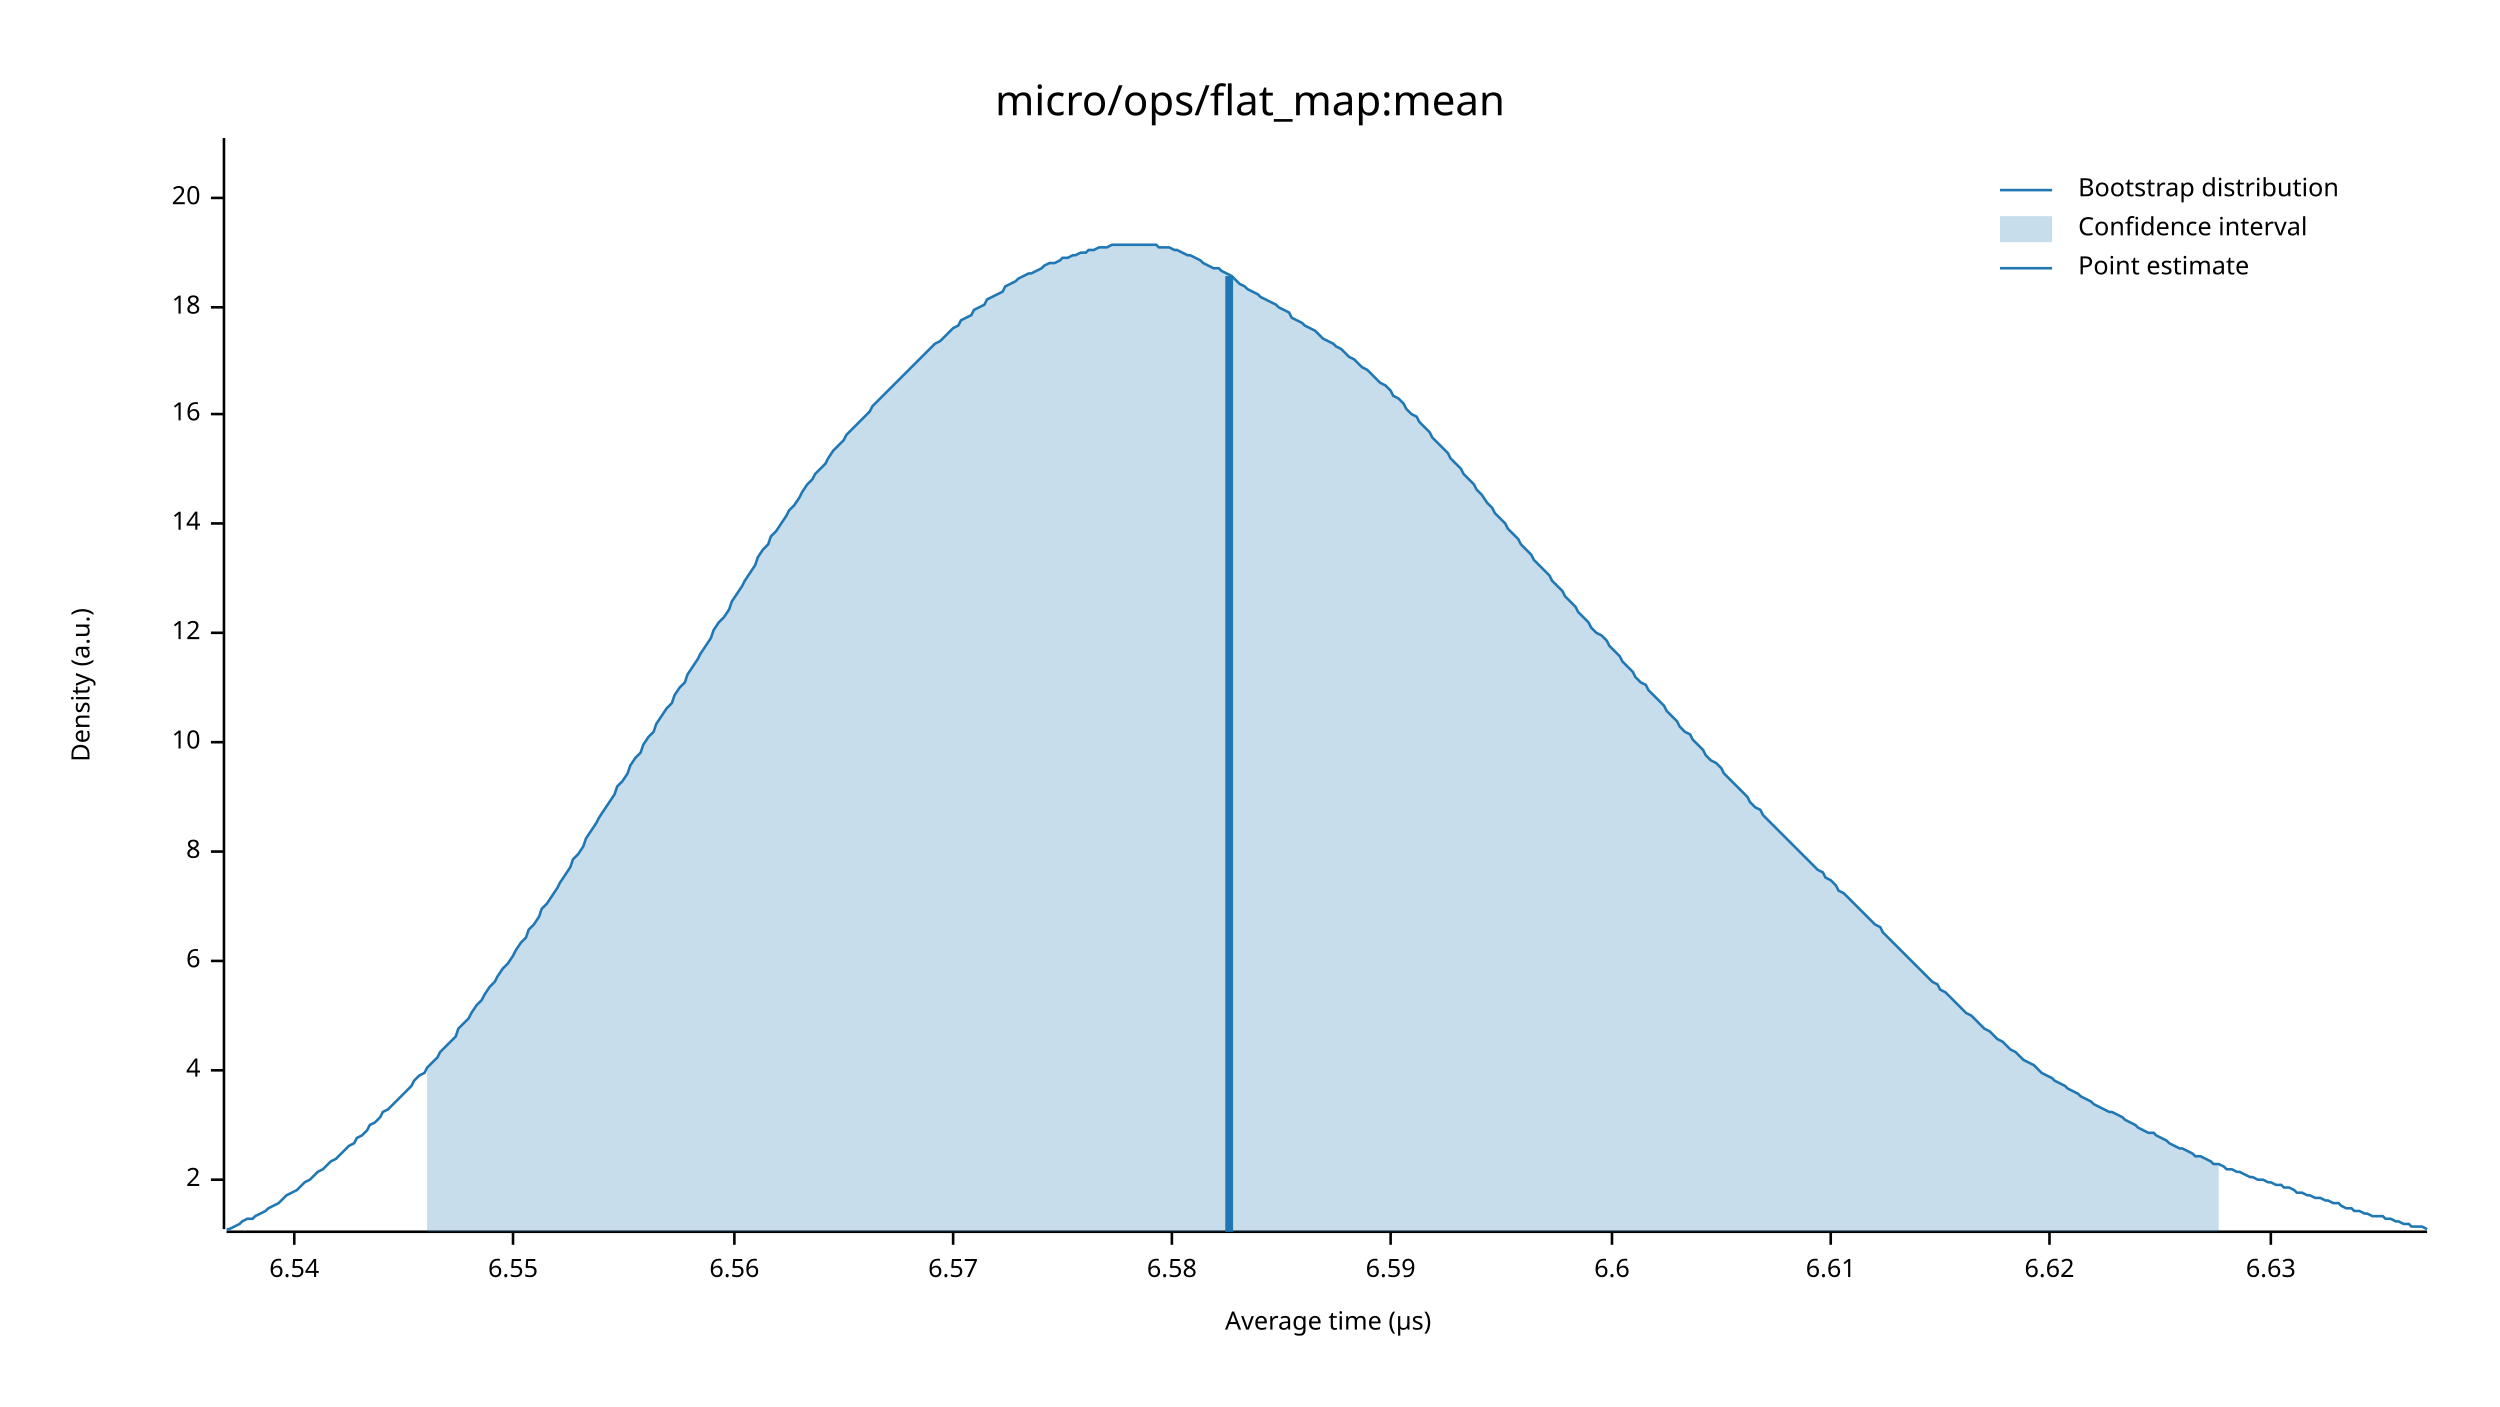
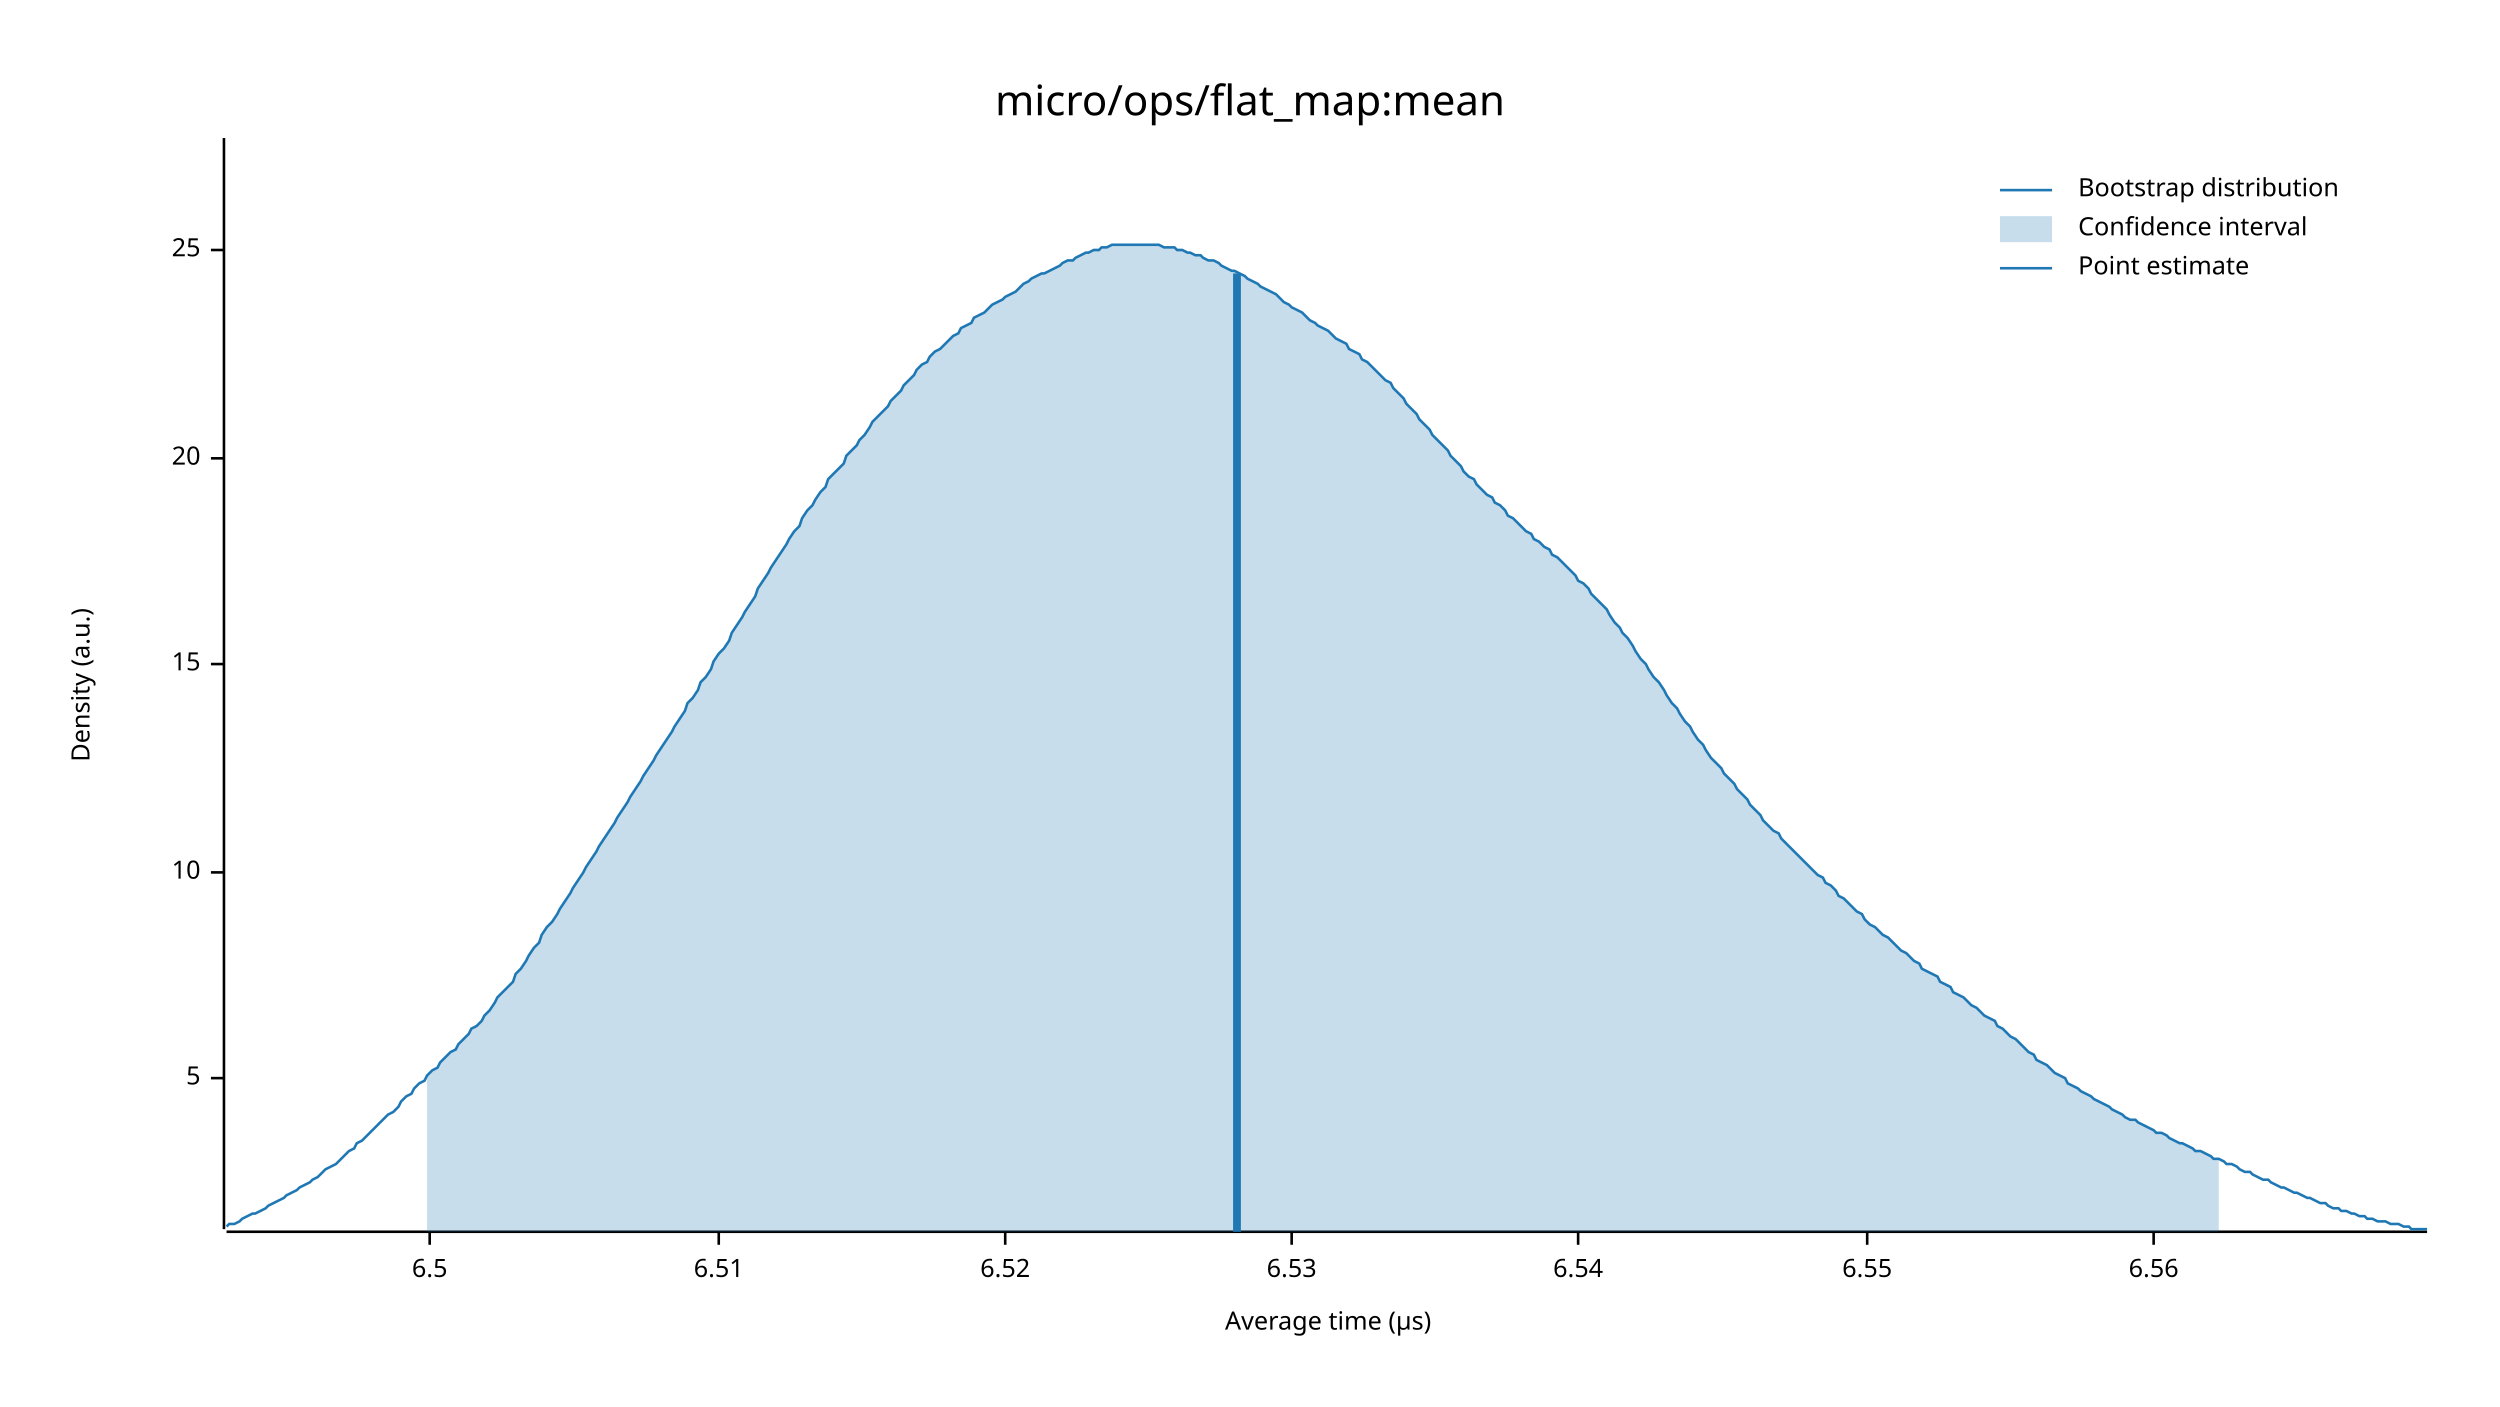
<svg xmlns="http://www.w3.org/2000/svg" width="960" height="540" viewBox="0 0 960 540">
  <text x="480" y="32" dy="0.76em" text-anchor="middle" font-family="sans-serif" font-size="16.129" opacity="1" fill="#000000">
micro/ops/flat_map:mean
</text>
  <text x="27" y="263" dy="0.76em" text-anchor="middle" font-family="sans-serif" font-size="9.677" opacity="1" fill="#000000" transform="rotate(270, 27, 263)">
Density (a.u.)
</text>
  <text x="510" y="513" dy="-0.5ex" text-anchor="middle" font-family="sans-serif" font-size="9.677" opacity="1" fill="#000000">
Average time (µs)
</text>
  <polyline fill="none" opacity="1" stroke="#000000" stroke-width="1" points="86,53 86,472 " />
-   <text x="77" y="453" dy="0.5ex" text-anchor="end" font-family="sans-serif" font-size="9.677" opacity="1" fill="#000000">
- 2
+   <text x="77" y="414" dy="0.5ex" text-anchor="end" font-family="sans-serif" font-size="9.677" opacity="1" fill="#000000">
+ 5
</text>
-   <polyline fill="none" opacity="1" stroke="#000000" stroke-width="1" points="81,453 86,453 " />
-   <text x="77" y="411" dy="0.5ex" text-anchor="end" font-family="sans-serif" font-size="9.677" opacity="1" fill="#000000">
- 4
- </text>
-   <polyline fill="none" opacity="1" stroke="#000000" stroke-width="1" points="81,411 86,411 " />
-   <text x="77" y="369" dy="0.5ex" text-anchor="end" font-family="sans-serif" font-size="9.677" opacity="1" fill="#000000">
- 6
- </text>
-   <polyline fill="none" opacity="1" stroke="#000000" stroke-width="1" points="81,369 86,369 " />
-   <text x="77" y="327" dy="0.5ex" text-anchor="end" font-family="sans-serif" font-size="9.677" opacity="1" fill="#000000">
- 8
- </text>
-   <polyline fill="none" opacity="1" stroke="#000000" stroke-width="1" points="81,327 86,327 " />
-   <text x="77" y="285" dy="0.5ex" text-anchor="end" font-family="sans-serif" font-size="9.677" opacity="1" fill="#000000">
+   <polyline fill="none" opacity="1" stroke="#000000" stroke-width="1" points="81,414 86,414 " />
+   <text x="77" y="335" dy="0.5ex" text-anchor="end" font-family="sans-serif" font-size="9.677" opacity="1" fill="#000000">
10
</text>
-   <polyline fill="none" opacity="1" stroke="#000000" stroke-width="1" points="81,285 86,285 " />
-   <text x="77" y="243" dy="0.5ex" text-anchor="end" font-family="sans-serif" font-size="9.677" opacity="1" fill="#000000">
- 12
+   <polyline fill="none" opacity="1" stroke="#000000" stroke-width="1" points="81,335 86,335 " />
+   <text x="77" y="255" dy="0.5ex" text-anchor="end" font-family="sans-serif" font-size="9.677" opacity="1" fill="#000000">
+ 15
</text>
-   <polyline fill="none" opacity="1" stroke="#000000" stroke-width="1" points="81,243 86,243 " />
-   <text x="77" y="201" dy="0.5ex" text-anchor="end" font-family="sans-serif" font-size="9.677" opacity="1" fill="#000000">
- 14
- </text>
-   <polyline fill="none" opacity="1" stroke="#000000" stroke-width="1" points="81,201 86,201 " />
-   <text x="77" y="159" dy="0.5ex" text-anchor="end" font-family="sans-serif" font-size="9.677" opacity="1" fill="#000000">
- 16
- </text>
-   <polyline fill="none" opacity="1" stroke="#000000" stroke-width="1" points="81,159 86,159 " />
-   <text x="77" y="118" dy="0.5ex" text-anchor="end" font-family="sans-serif" font-size="9.677" opacity="1" fill="#000000">
- 18
- </text>
-   <polyline fill="none" opacity="1" stroke="#000000" stroke-width="1" points="81,118 86,118 " />
-   <text x="77" y="76" dy="0.5ex" text-anchor="end" font-family="sans-serif" font-size="9.677" opacity="1" fill="#000000">
+   <polyline fill="none" opacity="1" stroke="#000000" stroke-width="1" points="81,255 86,255 " />
+   <text x="77" y="176" dy="0.5ex" text-anchor="end" font-family="sans-serif" font-size="9.677" opacity="1" fill="#000000">
20
</text>
-   <polyline fill="none" opacity="1" stroke="#000000" stroke-width="1" points="81,76 86,76 " />
+   <polyline fill="none" opacity="1" stroke="#000000" stroke-width="1" points="81,176 86,176 " />
+   <text x="77" y="96" dy="0.5ex" text-anchor="end" font-family="sans-serif" font-size="9.677" opacity="1" fill="#000000">
+ 25
+ </text>
+   <polyline fill="none" opacity="1" stroke="#000000" stroke-width="1" points="81,96 86,96 " />
  <polyline fill="none" opacity="1" stroke="#000000" stroke-width="1" points="87,473 932,473 " />
-   <text x="113" y="483" dy="0.76em" text-anchor="middle" font-family="sans-serif" font-size="9.677" opacity="1" fill="#000000">
+   <text x="165" y="483" dy="0.76em" text-anchor="middle" font-family="sans-serif" font-size="9.677" opacity="1" fill="#000000">
+ 6.5
+ </text>
+   <polyline fill="none" opacity="1" stroke="#000000" stroke-width="1" points="165,473 165,478 " />
+   <text x="276" y="483" dy="0.76em" text-anchor="middle" font-family="sans-serif" font-size="9.677" opacity="1" fill="#000000">
+ 6.51
+ </text>
+   <polyline fill="none" opacity="1" stroke="#000000" stroke-width="1" points="276,473 276,478 " />
+   <text x="386" y="483" dy="0.76em" text-anchor="middle" font-family="sans-serif" font-size="9.677" opacity="1" fill="#000000">
+ 6.52
+ </text>
+   <polyline fill="none" opacity="1" stroke="#000000" stroke-width="1" points="386,473 386,478 " />
+   <text x="496" y="483" dy="0.76em" text-anchor="middle" font-family="sans-serif" font-size="9.677" opacity="1" fill="#000000">
+ 6.53
+ </text>
+   <polyline fill="none" opacity="1" stroke="#000000" stroke-width="1" points="496,473 496,478 " />
+   <text x="606" y="483" dy="0.76em" text-anchor="middle" font-family="sans-serif" font-size="9.677" opacity="1" fill="#000000">
6.54
</text>
-   <polyline fill="none" opacity="1" stroke="#000000" stroke-width="1" points="113,473 113,478 " />
-   <text x="197" y="483" dy="0.76em" text-anchor="middle" font-family="sans-serif" font-size="9.677" opacity="1" fill="#000000">
+   <polyline fill="none" opacity="1" stroke="#000000" stroke-width="1" points="606,473 606,478 " />
+   <text x="717" y="483" dy="0.76em" text-anchor="middle" font-family="sans-serif" font-size="9.677" opacity="1" fill="#000000">
6.55
</text>
-   <polyline fill="none" opacity="1" stroke="#000000" stroke-width="1" points="197,473 197,478 " />
-   <text x="282" y="483" dy="0.76em" text-anchor="middle" font-family="sans-serif" font-size="9.677" opacity="1" fill="#000000">
+   <polyline fill="none" opacity="1" stroke="#000000" stroke-width="1" points="717,473 717,478 " />
+   <text x="827" y="483" dy="0.76em" text-anchor="middle" font-family="sans-serif" font-size="9.677" opacity="1" fill="#000000">
6.56
</text>
-   <polyline fill="none" opacity="1" stroke="#000000" stroke-width="1" points="282,473 282,478 " />
-   <text x="366" y="483" dy="0.76em" text-anchor="middle" font-family="sans-serif" font-size="9.677" opacity="1" fill="#000000">
- 6.57
- </text>
-   <polyline fill="none" opacity="1" stroke="#000000" stroke-width="1" points="366,473 366,478 " />
-   <text x="450" y="483" dy="0.76em" text-anchor="middle" font-family="sans-serif" font-size="9.677" opacity="1" fill="#000000">
- 6.58
- </text>
-   <polyline fill="none" opacity="1" stroke="#000000" stroke-width="1" points="450,473 450,478 " />
-   <text x="534" y="483" dy="0.76em" text-anchor="middle" font-family="sans-serif" font-size="9.677" opacity="1" fill="#000000">
- 6.59
- </text>
-   <polyline fill="none" opacity="1" stroke="#000000" stroke-width="1" points="534,473 534,478 " />
-   <text x="619" y="483" dy="0.76em" text-anchor="middle" font-family="sans-serif" font-size="9.677" opacity="1" fill="#000000">
- 6.6
- </text>
-   <polyline fill="none" opacity="1" stroke="#000000" stroke-width="1" points="619,473 619,478 " />
-   <text x="703" y="483" dy="0.76em" text-anchor="middle" font-family="sans-serif" font-size="9.677" opacity="1" fill="#000000">
- 6.61
- </text>
-   <polyline fill="none" opacity="1" stroke="#000000" stroke-width="1" points="703,473 703,478 " />
-   <text x="787" y="483" dy="0.76em" text-anchor="middle" font-family="sans-serif" font-size="9.677" opacity="1" fill="#000000">
- 6.62
- </text>
-   <polyline fill="none" opacity="1" stroke="#000000" stroke-width="1" points="787,473 787,478 " />
-   <text x="872" y="483" dy="0.76em" text-anchor="middle" font-family="sans-serif" font-size="9.677" opacity="1" fill="#000000">
- 6.63
- </text>
-   <polyline fill="none" opacity="1" stroke="#000000" stroke-width="1" points="872,473 872,478 " />
-   <polyline fill="none" opacity="1" stroke="#1F78B4" stroke-width="1" points="87,472 88,472 90,471 92,470 93,469 95,468 97,468 98,467 100,466 102,465 103,464 105,463 107,462 109,460 110,459 112,458 114,457 115,456 117,454 119,453 120,452 122,450 124,449 125,448 127,446 129,445 131,443 132,442 134,440 136,439 137,437 139,436 141,434 142,432 144,431 146,429 147,427 149,426 151,424 153,422 154,421 156,419 158,417 159,415 161,413 163,412 164,410 166,408 168,406 169,404 171,402 173,400 175,398 176,395 178,393 180,391 181,389 183,386 185,384 186,382 188,379 190,377 191,375 193,372 195,370 197,367 198,365 200,362 202,360 203,357 205,355 207,352 208,349 210,347 212,344 214,341 215,339 217,336 219,333 220,330 222,328 224,325 225,322 227,319 229,316 230,314 232,311 234,308 236,305 237,302 239,300 241,297 242,294 244,291 246,289 247,286 249,283 251,281 252,278 254,275 256,272 258,270 259,267 261,264 263,262 264,259 266,256 268,253 269,251 271,248 273,245 274,242 276,239 278,237 280,234 281,231 283,228 285,225 286,223 288,220 290,217 291,214 293,211 295,209 296,206 298,204 300,201 302,198 303,196 305,194 307,191 308,189 310,186 312,184 313,182 315,180 317,178 318,176 320,173 322,171 324,169 325,167 327,165 329,163 330,162 332,160 334,158 335,156 337,154 339,152 341,150 342,149 344,147 346,145 347,144 349,142 351,140 352,139 354,137 356,135 357,134 359,132 361,131 363,129 364,128 366,126 368,125 369,123 371,122 373,121 374,119 376,118 378,117 379,115 381,114 383,113 385,112 386,110 388,109 390,108 391,107 393,106 395,105 396,105 398,104 400,103 401,102 403,101 405,101 407,100 408,99 410,99 412,98 413,98 415,97 417,97 418,96 420,96 422,95 423,95 425,95 427,94 429,94 430,94 432,94 434,94 435,94 437,94 439,94 440,94 442,94 444,94 445,95 447,95 449,95 451,96 452,96 454,97 456,98 457,98 459,99 461,100 462,101 464,102 466,103 468,103 469,104 471,105 473,106 474,107 476,109 478,110 479,111 481,112 483,113 484,114 486,115 488,116 490,117 491,118 493,119 495,120 496,122 498,123 500,124 501,125 503,126 505,127 506,128 508,130 510,131 512,132 513,133 515,134 517,136 518,137 520,138 522,140 523,141 525,142 527,144 528,145 530,147 532,148 534,150 535,152 537,153 539,155 540,157 542,159 544,160 545,162 547,164 549,166 550,168 552,170 554,172 556,174 557,176 559,178 561,180 562,182 564,184 566,186 567,188 569,190 571,193 573,195 574,197 576,199 578,201 579,203 581,205 583,207 584,209 586,211 588,213 589,215 591,217 593,219 595,221 596,223 598,225 600,227 601,229 603,231 605,233 606,235 608,237 610,239 611,241 613,243 615,244 617,246 618,248 620,250 622,252 623,254 625,256 627,258 628,260 630,262 632,263 633,265 635,267 637,269 639,271 640,273 642,275 644,277 645,279 647,281 649,282 650,284 652,286 654,288 655,290 657,292 659,293 661,295 662,297 664,299 666,301 667,302 669,304 671,306 672,308 674,310 676,311 677,313 679,315 681,317 683,319 684,320 686,322 688,324 689,325 691,327 693,329 694,330 696,332 698,334 700,335 701,337 703,338 705,340 706,342 708,343 710,345 711,346 713,348 715,350 716,351 718,353 720,355 722,356 723,358 725,360 727,362 728,363 730,365 732,367 733,368 735,370 737,372 738,373 740,375 742,377 744,378 745,380 747,381 749,383 750,384 752,386 754,388 755,389 757,390 759,392 760,393 762,395 764,396 766,398 767,399 769,400 771,402 772,403 774,404 776,406 777,407 779,408 781,409 782,410 784,412 786,413 788,414 789,415 791,416 793,417 794,418 796,419 798,420 799,421 801,422 803,423 804,424 806,425 808,426 810,427 811,427 813,428 815,429 816,430 818,431 820,432 821,433 823,434 825,435 827,435 828,436 830,437 832,438 833,439 835,440 837,441 838,441 840,442 842,443 843,444 845,444 847,445 849,446 850,447 852,447 854,448 855,449 857,449 859,450 860,450 862,451 864,452 865,452 867,453 869,453 871,454 872,454 874,455 876,455 877,456 879,456 881,457 882,458 884,458 886,459 887,459 889,460 891,460 893,461 894,461 896,462 898,462 899,463 901,464 903,464 904,465 906,465 908,466 909,466 911,467 913,467 915,467 916,468 918,468 920,469 921,469 923,470 925,470 926,471 928,471 930,471 932,472 " />
-   <polygon opacity="0.25" fill="#1F78B4" points="164,410 166,408 168,406 169,404 171,402 173,400 175,398 176,395 178,393 180,391 181,389 183,386 185,384 186,382 188,379 190,377 191,375 193,372 195,370 197,367 198,365 200,362 202,360 203,357 205,355 207,352 208,349 210,347 212,344 214,341 215,339 217,336 219,333 220,330 222,328 224,325 225,322 227,319 229,316 230,314 232,311 234,308 236,305 237,302 239,300 241,297 242,294 244,291 246,289 247,286 249,283 251,281 252,278 254,275 256,272 258,270 259,267 261,264 263,262 264,259 266,256 268,253 269,251 271,248 273,245 274,242 276,239 278,237 280,234 281,231 283,228 285,225 286,223 288,220 290,217 291,214 293,211 295,209 296,206 298,204 300,201 302,198 303,196 305,194 307,191 308,189 310,186 312,184 313,182 315,180 317,178 318,176 320,173 322,171 324,169 325,167 327,165 329,163 330,162 332,160 334,158 335,156 337,154 339,152 341,150 342,149 344,147 346,145 347,144 349,142 351,140 352,139 354,137 356,135 357,134 359,132 361,131 363,129 364,128 366,126 368,125 369,123 371,122 373,121 374,119 376,118 378,117 379,115 381,114 383,113 385,112 386,110 388,109 390,108 391,107 393,106 395,105 396,105 398,104 400,103 401,102 403,101 405,101 407,100 408,99 410,99 412,98 413,98 415,97 417,97 418,96 420,96 422,95 423,95 425,95 427,94 429,94 430,94 432,94 434,94 435,94 437,94 439,94 440,94 442,94 444,94 445,95 447,95 449,95 451,96 452,96 454,97 456,98 457,98 459,99 461,100 462,101 464,102 466,103 468,103 469,104 471,105 473,106 474,107 476,109 478,110 479,111 481,112 483,113 484,114 486,115 488,116 490,117 491,118 493,119 495,120 496,122 498,123 500,124 501,125 503,126 505,127 506,128 508,130 510,131 512,132 513,133 515,134 517,136 518,137 520,138 522,140 523,141 525,142 527,144 528,145 530,147 532,148 534,150 535,152 537,153 539,155 540,157 542,159 544,160 545,162 547,164 549,166 550,168 552,170 554,172 556,174 557,176 559,178 561,180 562,182 564,184 566,186 567,188 569,190 571,193 573,195 574,197 576,199 578,201 579,203 581,205 583,207 584,209 586,211 588,213 589,215 591,217 593,219 595,221 596,223 598,225 600,227 601,229 603,231 605,233 606,235 608,237 610,239 611,241 613,243 615,244 617,246 618,248 620,250 622,252 623,254 625,256 627,258 628,260 630,262 632,263 633,265 635,267 637,269 639,271 640,273 642,275 644,277 645,279 647,281 649,282 650,284 652,286 654,288 655,290 657,292 659,293 661,295 662,297 664,299 666,301 667,302 669,304 671,306 672,308 674,310 676,311 677,313 679,315 681,317 683,319 684,320 686,322 688,324 689,325 691,327 693,329 694,330 696,332 698,334 700,335 701,337 703,338 705,340 706,342 708,343 710,345 711,346 713,348 715,350 716,351 718,353 720,355 722,356 723,358 725,360 727,362 728,363 730,365 732,367 733,368 735,370 737,372 738,373 740,375 742,377 744,378 745,380 747,381 749,383 750,384 752,386 754,388 755,389 757,390 759,392 760,393 762,395 764,396 766,398 767,399 769,400 771,402 772,403 774,404 776,406 777,407 779,408 781,409 782,410 784,412 786,413 788,414 789,415 791,416 793,417 794,418 796,419 798,420 799,421 801,422 803,423 804,424 806,425 808,426 810,427 811,427 813,428 815,429 816,430 818,431 820,432 821,433 823,434 825,435 827,435 828,436 830,437 832,438 833,439 835,440 837,441 838,441 840,442 842,443 843,444 845,444 847,445 849,446 850,447 852,447 852,473 164,473 " />
-   <polyline fill="none" opacity="1" stroke="#1F78B4" stroke-width="3" points="472,473 472,106 " />
+   <polyline fill="none" opacity="1" stroke="#000000" stroke-width="1" points="827,473 827,478 " />
+   <polyline fill="none" opacity="1" stroke="#1F78B4" stroke-width="1" points="87,471 88,470 90,470 92,469 93,468 95,467 97,466 98,466 100,465 102,464 103,463 105,462 107,461 109,460 110,459 112,458 114,457 115,456 117,455 119,454 120,453 122,452 124,450 125,449 127,448 129,447 131,445 132,444 134,442 136,441 137,439 139,438 141,436 142,435 144,433 146,431 147,430 149,428 151,427 153,425 154,423 156,421 158,420 159,418 161,416 163,415 164,413 166,411 168,410 169,408 171,406 173,404 175,403 176,401 178,399 180,397 181,395 183,394 185,392 186,390 188,388 190,385 191,383 193,381 195,379 197,377 198,374 200,372 202,369 203,367 205,364 207,362 208,359 210,356 212,354 214,351 215,349 217,346 219,343 220,341 222,338 224,335 225,333 227,330 229,327 230,325 232,322 234,319 236,316 237,314 239,311 241,308 242,306 244,303 246,300 247,298 249,295 251,292 252,290 254,287 256,284 258,281 259,279 261,276 263,273 264,270 266,268 268,265 269,262 271,260 273,257 274,254 276,251 278,249 280,246 281,243 283,240 285,237 286,235 288,232 290,229 291,226 293,223 295,220 296,218 298,215 300,212 302,209 303,207 305,204 307,202 308,199 310,196 312,194 313,192 315,189 317,187 318,184 320,182 322,180 324,178 325,175 327,173 329,171 330,169 332,167 334,164 335,162 337,160 339,158 341,156 342,154 344,152 346,150 347,148 349,146 351,144 352,142 354,140 356,139 357,137 359,135 361,134 363,132 364,131 366,129 368,128 369,126 371,125 373,124 374,122 376,121 378,120 379,119 381,117 383,116 385,115 386,114 388,113 390,112 391,111 393,109 395,108 396,107 398,106 400,105 401,105 403,104 405,103 407,102 408,101 410,100 412,100 413,99 415,98 417,97 418,97 420,96 422,96 423,95 425,95 427,94 429,94 430,94 432,94 434,94 435,94 437,94 439,94 440,94 442,94 444,94 445,94 447,95 449,95 451,95 452,96 454,96 456,97 457,97 459,98 461,98 462,99 464,100 466,100 468,101 469,102 471,103 473,104 474,104 476,105 478,106 479,107 481,108 483,109 484,110 486,111 488,112 490,113 491,114 493,116 495,117 496,118 498,119 500,120 501,121 503,123 505,124 506,125 508,126 510,127 512,129 513,130 515,131 517,132 518,134 520,135 522,136 523,138 525,139 527,141 528,142 530,144 532,146 534,147 535,149 537,151 539,153 540,155 542,157 544,159 545,161 547,163 549,165 550,167 552,169 554,171 556,173 557,175 559,177 561,179 562,181 564,183 566,184 567,186 569,188 571,190 573,191 574,193 576,194 578,196 579,198 581,199 583,201 584,202 586,204 588,205 589,207 591,208 593,210 595,211 596,213 598,214 600,216 601,217 603,219 605,221 606,223 608,224 610,226 611,228 613,230 615,232 617,234 618,236 620,239 622,241 623,243 625,245 627,248 628,250 630,253 632,255 633,257 635,260 637,262 639,265 640,267 642,270 644,272 645,274 647,277 649,279 650,281 652,284 654,286 655,288 657,291 659,293 661,295 662,297 664,299 666,301 667,303 669,305 671,307 672,309 674,311 676,313 677,315 679,317 681,319 683,320 684,322 686,324 688,326 689,327 691,329 693,331 694,332 696,334 698,336 700,337 701,339 703,340 705,342 706,344 708,345 710,347 711,348 713,350 715,351 716,353 718,355 720,356 722,358 723,359 725,360 727,362 728,363 730,365 732,366 733,367 735,369 737,370 738,372 740,373 742,374 744,375 745,377 747,378 749,379 750,381 752,382 754,383 755,384 757,386 759,387 760,388 762,390 764,391 766,392 767,394 769,395 771,397 772,398 774,399 776,401 777,402 779,404 781,405 782,407 784,408 786,409 788,411 789,412 791,413 793,414 794,416 796,417 798,418 799,419 801,420 803,421 804,422 806,423 808,424 810,425 811,426 813,427 815,428 816,429 818,430 820,430 821,431 823,432 825,433 827,434 828,435 830,435 832,436 833,437 835,438 837,439 838,439 840,440 842,441 843,442 845,442 847,443 849,444 850,445 852,445 854,446 855,447 857,447 859,448 860,449 862,450 864,450 865,451 867,452 869,453 871,453 872,454 874,455 876,456 877,456 879,457 881,458 882,458 884,459 886,460 887,460 889,461 891,462 893,462 894,463 896,464 898,464 899,465 901,465 903,466 904,466 906,467 908,467 909,468 911,468 913,469 915,469 916,469 918,470 920,470 921,470 923,471 925,471 926,472 928,472 930,472 932,472 " />
+   <polygon opacity="0.25" fill="#1F78B4" points="164,413 166,411 168,410 169,408 171,406 173,404 175,403 176,401 178,399 180,397 181,395 183,394 185,392 186,390 188,388 190,385 191,383 193,381 195,379 197,377 198,374 200,372 202,369 203,367 205,364 207,362 208,359 210,356 212,354 214,351 215,349 217,346 219,343 220,341 222,338 224,335 225,333 227,330 229,327 230,325 232,322 234,319 236,316 237,314 239,311 241,308 242,306 244,303 246,300 247,298 249,295 251,292 252,290 254,287 256,284 258,281 259,279 261,276 263,273 264,270 266,268 268,265 269,262 271,260 273,257 274,254 276,251 278,249 280,246 281,243 283,240 285,237 286,235 288,232 290,229 291,226 293,223 295,220 296,218 298,215 300,212 302,209 303,207 305,204 307,202 308,199 310,196 312,194 313,192 315,189 317,187 318,184 320,182 322,180 324,178 325,175 327,173 329,171 330,169 332,167 334,164 335,162 337,160 339,158 341,156 342,154 344,152 346,150 347,148 349,146 351,144 352,142 354,140 356,139 357,137 359,135 361,134 363,132 364,131 366,129 368,128 369,126 371,125 373,124 374,122 376,121 378,120 379,119 381,117 383,116 385,115 386,114 388,113 390,112 391,111 393,109 395,108 396,107 398,106 400,105 401,105 403,104 405,103 407,102 408,101 410,100 412,100 413,99 415,98 417,97 418,97 420,96 422,96 423,95 425,95 427,94 429,94 430,94 432,94 434,94 435,94 437,94 439,94 440,94 442,94 444,94 445,94 447,95 449,95 451,95 452,96 454,96 456,97 457,97 459,98 461,98 462,99 464,100 466,100 468,101 469,102 471,103 473,104 474,104 476,105 478,106 479,107 481,108 483,109 484,110 486,111 488,112 490,113 491,114 493,116 495,117 496,118 498,119 500,120 501,121 503,123 505,124 506,125 508,126 510,127 512,129 513,130 515,131 517,132 518,134 520,135 522,136 523,138 525,139 527,141 528,142 530,144 532,146 534,147 535,149 537,151 539,153 540,155 542,157 544,159 545,161 547,163 549,165 550,167 552,169 554,171 556,173 557,175 559,177 561,179 562,181 564,183 566,184 567,186 569,188 571,190 573,191 574,193 576,194 578,196 579,198 581,199 583,201 584,202 586,204 588,205 589,207 591,208 593,210 595,211 596,213 598,214 600,216 601,217 603,219 605,221 606,223 608,224 610,226 611,228 613,230 615,232 617,234 618,236 620,239 622,241 623,243 625,245 627,248 628,250 630,253 632,255 633,257 635,260 637,262 639,265 640,267 642,270 644,272 645,274 647,277 649,279 650,281 652,284 654,286 655,288 657,291 659,293 661,295 662,297 664,299 666,301 667,303 669,305 671,307 672,309 674,311 676,313 677,315 679,317 681,319 683,320 684,322 686,324 688,326 689,327 691,329 693,331 694,332 696,334 698,336 700,337 701,339 703,340 705,342 706,344 708,345 710,347 711,348 713,350 715,351 716,353 718,355 720,356 722,358 723,359 725,360 727,362 728,363 730,365 732,366 733,367 735,369 737,370 738,372 740,373 742,374 744,375 745,377 747,378 749,379 750,381 752,382 754,383 755,384 757,386 759,387 760,388 762,390 764,391 766,392 767,394 769,395 771,397 772,398 774,399 776,401 777,402 779,404 781,405 782,407 784,408 786,409 788,411 789,412 791,413 793,414 794,416 796,417 798,418 799,419 801,420 803,421 804,422 806,423 808,424 810,425 811,426 813,427 815,428 816,429 818,430 820,430 821,431 823,432 825,433 827,434 828,435 830,435 832,436 833,437 835,438 837,439 838,439 840,440 842,441 843,442 845,442 847,443 849,444 850,445 852,445 852,473 164,473 " />
+   <polyline fill="none" opacity="1" stroke="#1F78B4" stroke-width="3" points="475,473 475,105 " />
  <text x="798" y="68" dy="0.76em" text-anchor="start" font-family="sans-serif" font-size="9.677" opacity="1" fill="#000000">
Bootstrap distribution
</text>
  <text x="798" y="83" dy="0.76em" text-anchor="start" font-family="sans-serif" font-size="9.677" opacity="1" fill="#000000">
Confidence interval
</text>
  <text x="798" y="98" dy="0.76em" text-anchor="start" font-family="sans-serif" font-size="9.677" opacity="1" fill="#000000">
Point estimate
</text>
  <polyline fill="none" opacity="1" stroke="#1F78B4" stroke-width="1" points="768,73 788,73 " />
  <rect x="768" y="83" width="20" height="10" opacity="0.25" fill="#1F78B4" stroke="none" />
  <polyline fill="none" opacity="1" stroke="#1F78B4" stroke-width="1" points="768,103 788,103 " />
</svg>
